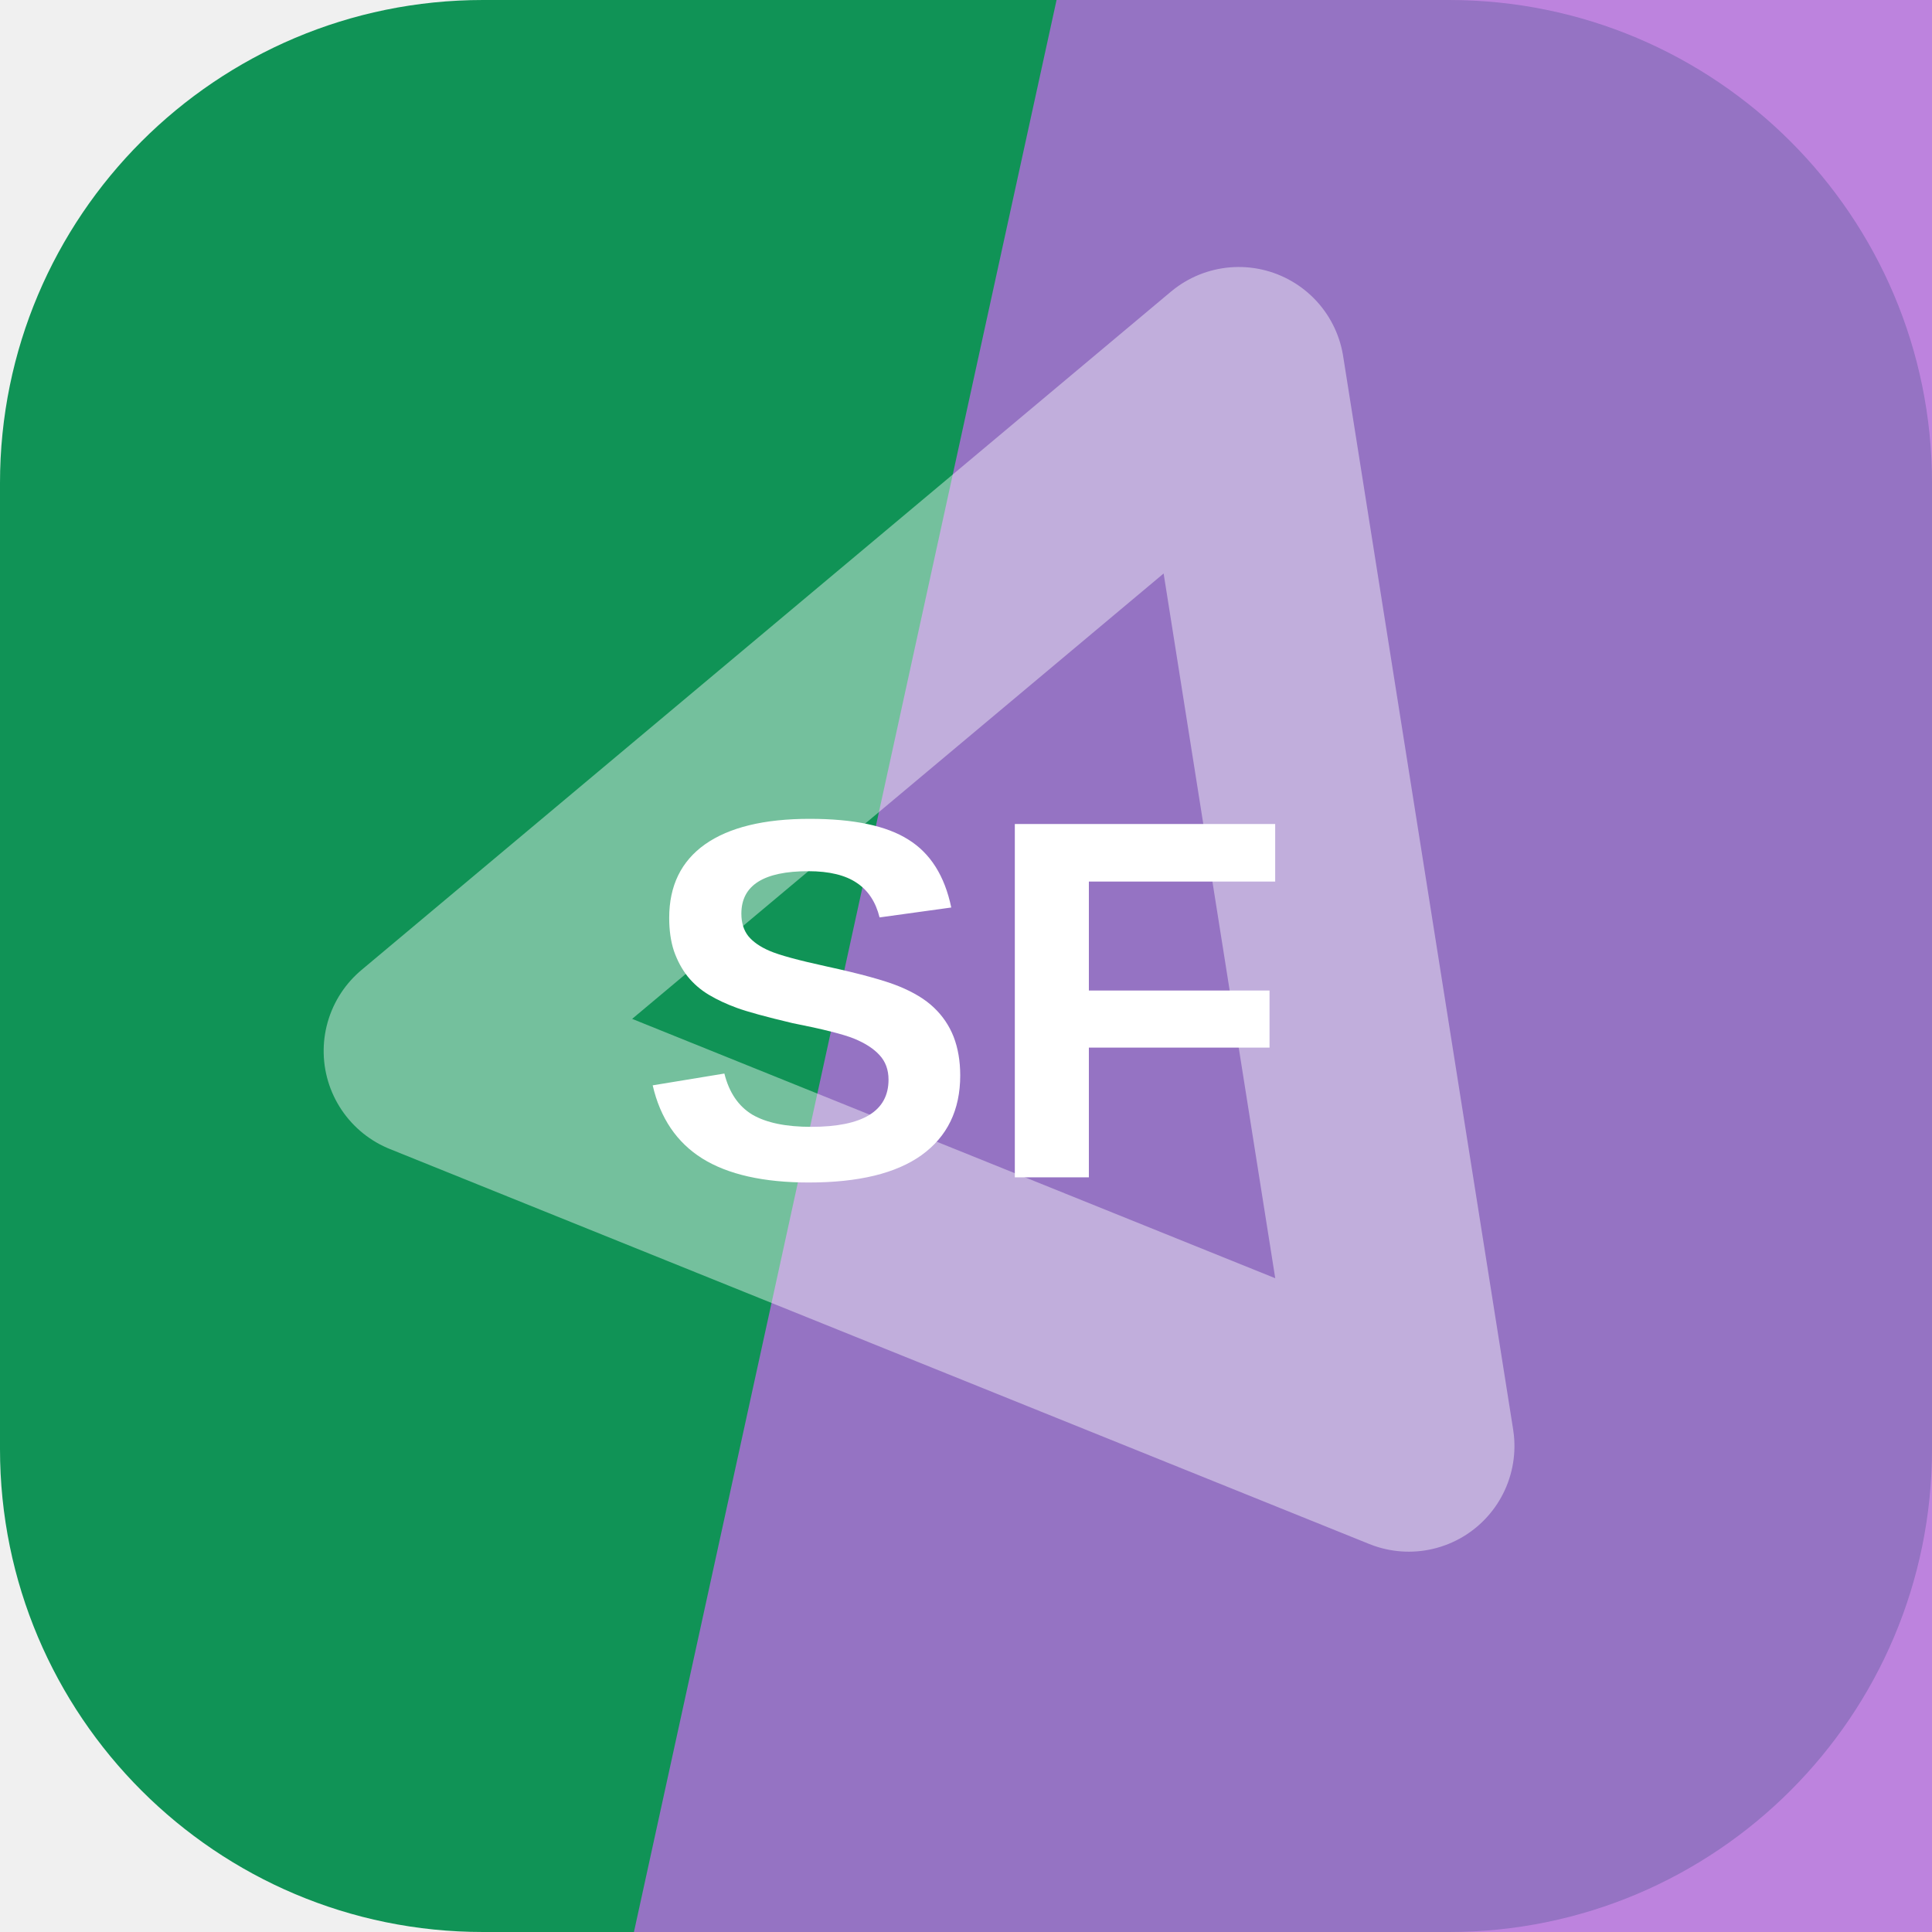
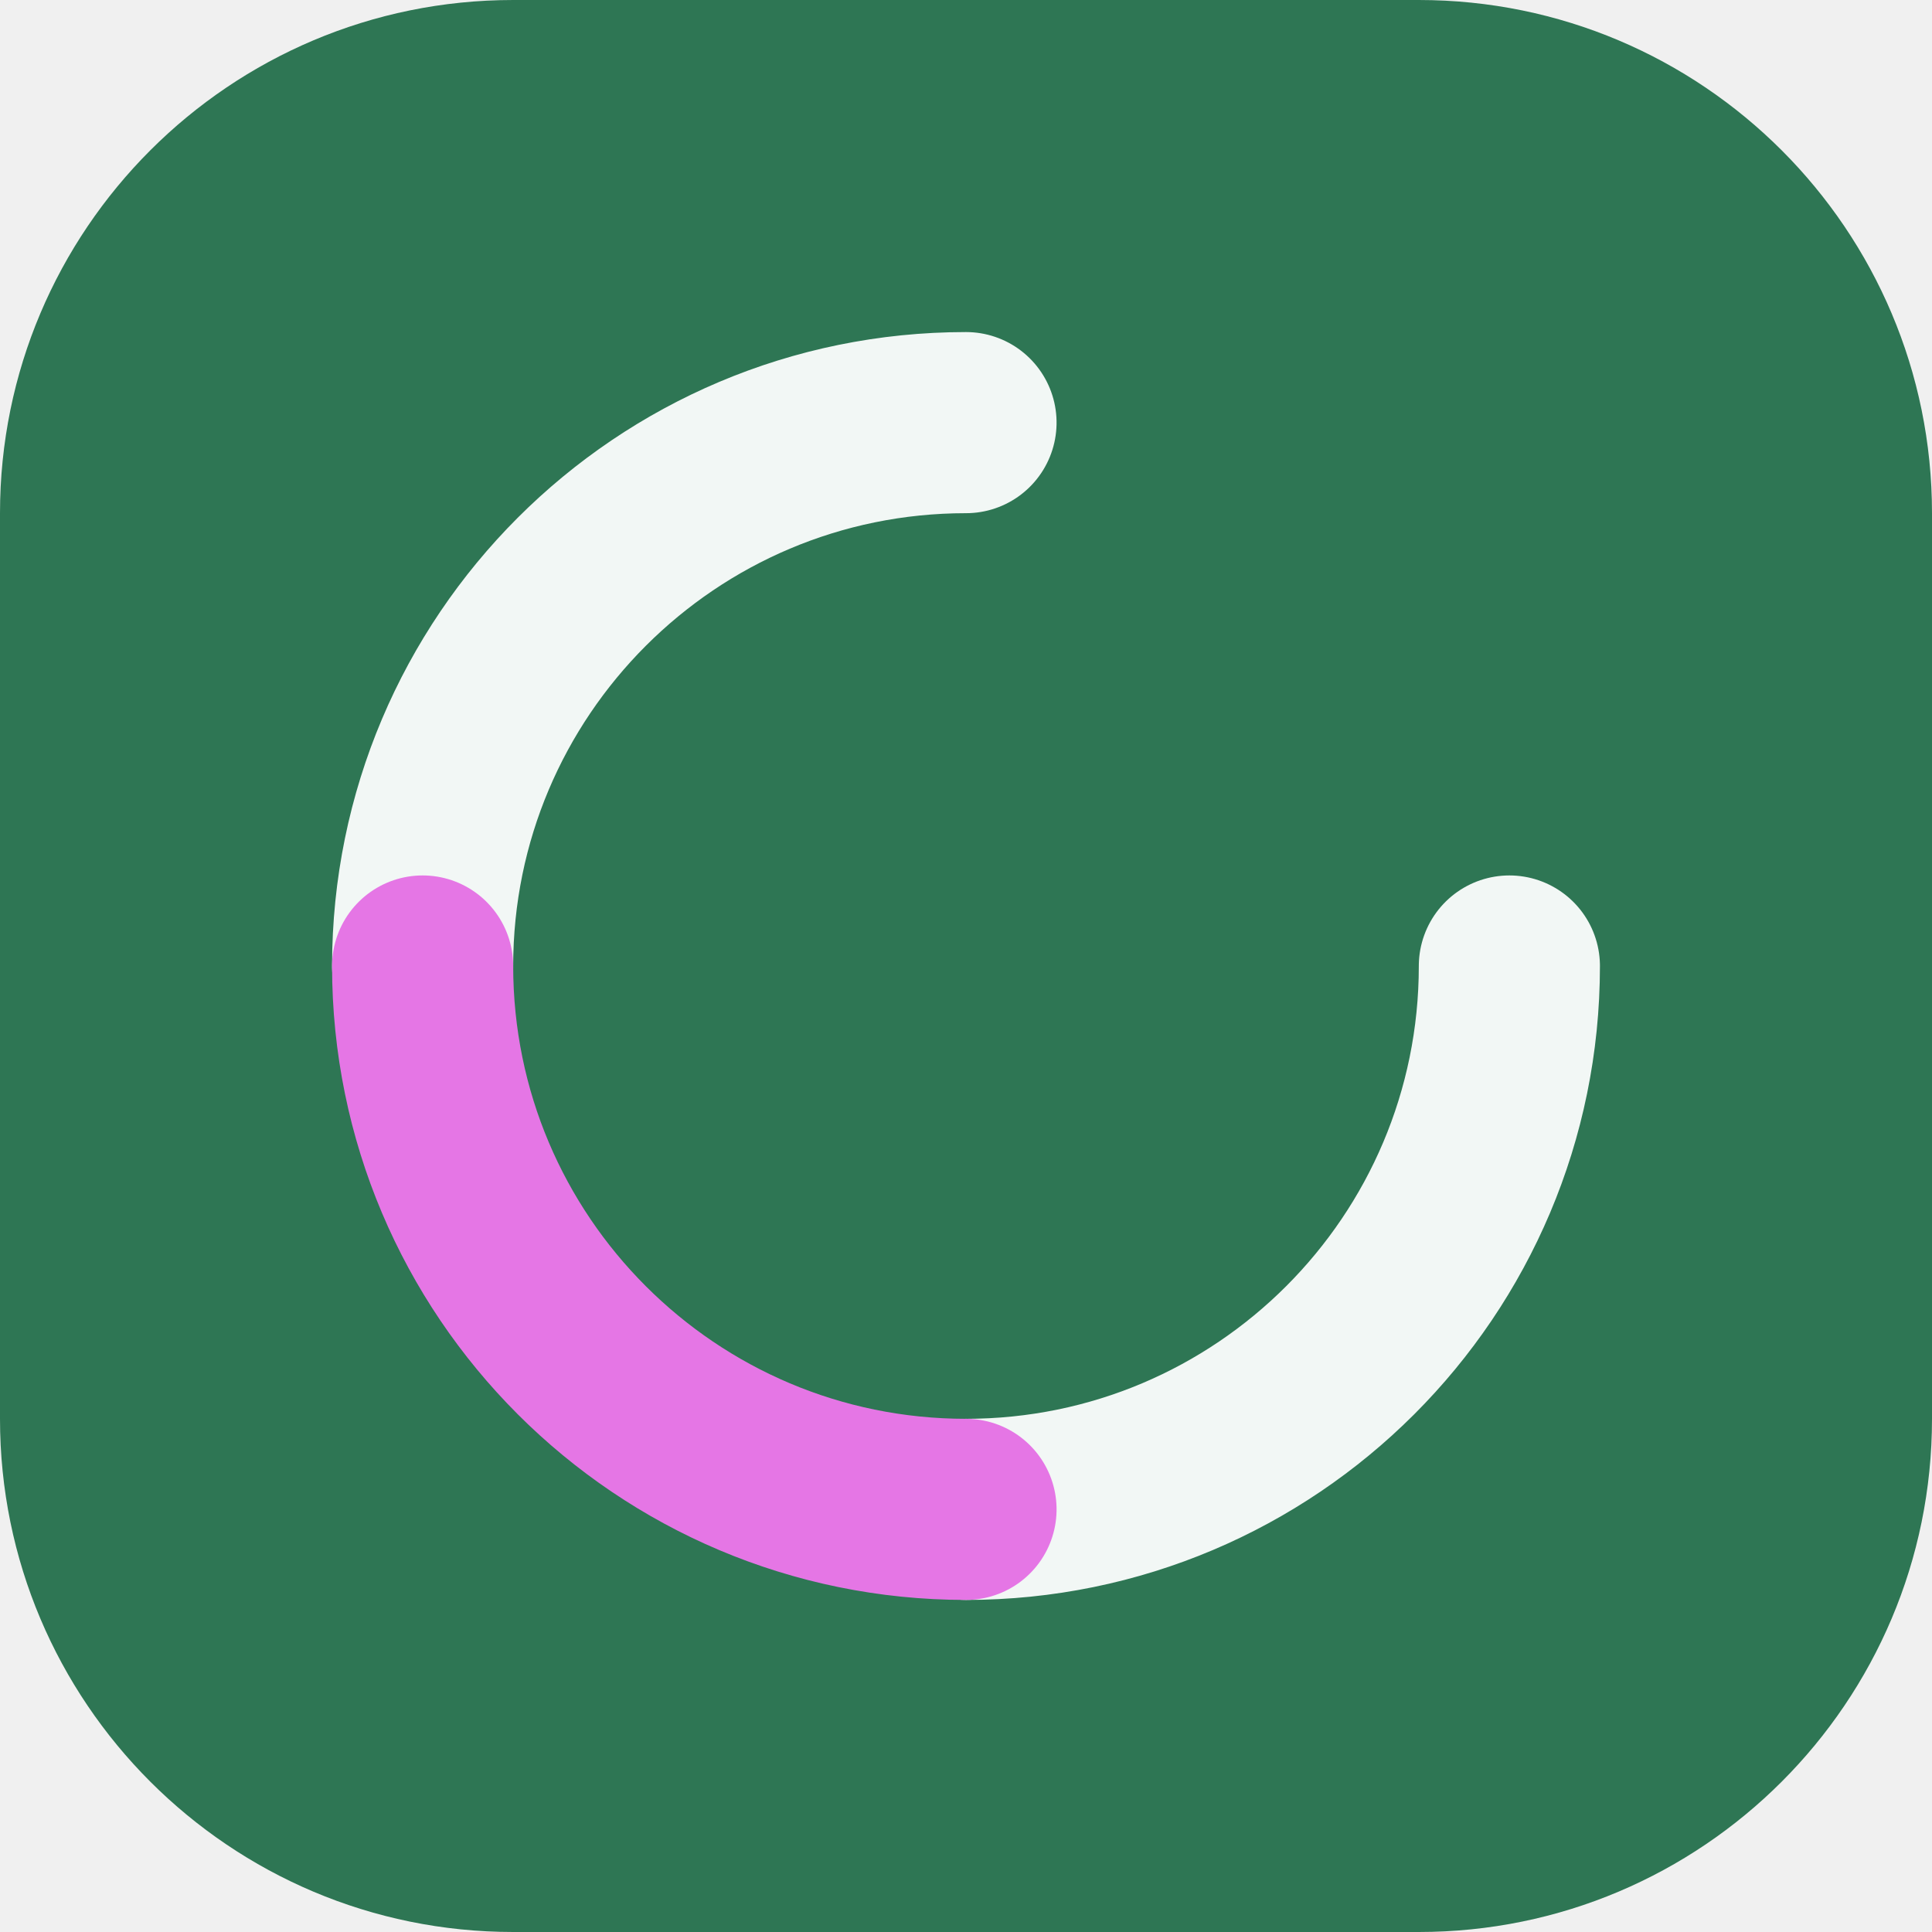
<svg xmlns="http://www.w3.org/2000/svg" width="64" height="64" viewBox="0 0 64 64" role="img">
-   <rect width="64" height="64" rx="16" fill="hsl(152 80% 32%)" />
-   <path d="M35 0h29v64H21Z" fill="hsl(278 61% 64%)" opacity="0.82" />
-   <g transform="rotate(81 32 32)" opacity="0.42">
-     <path d="M14 20h36L32 50Z" fill="none" stroke="#ffffff" stroke-width="7" stroke-linejoin="round" />
+   <rect width="64" height="64" rx="17" fill="hsl(152 44% 32%)" />
+   <g transform="rotate(90 32 32)">
+     <g fill="none" stroke="hsl(152 24% 96%)" stroke-width="6" stroke-linecap="round">
+       <path d="M32 14a18 18 0 0 1 18 18" />
+       <path d="M32 50a18 18 0 0 1-18-18" />
+     </g>
+     <path d="M50 32a18 18 0 0 1-18 18" fill="none" stroke="hsl(300 68% 68%)" stroke-width="6" stroke-linecap="round" />
  </g>
-   <text x="32" y="39" text-anchor="middle" fill="#ffffff" font-family="Arial,Helvetica,sans-serif" font-size="17" font-weight="700" letter-spacing="0">SF</text>
</svg>
